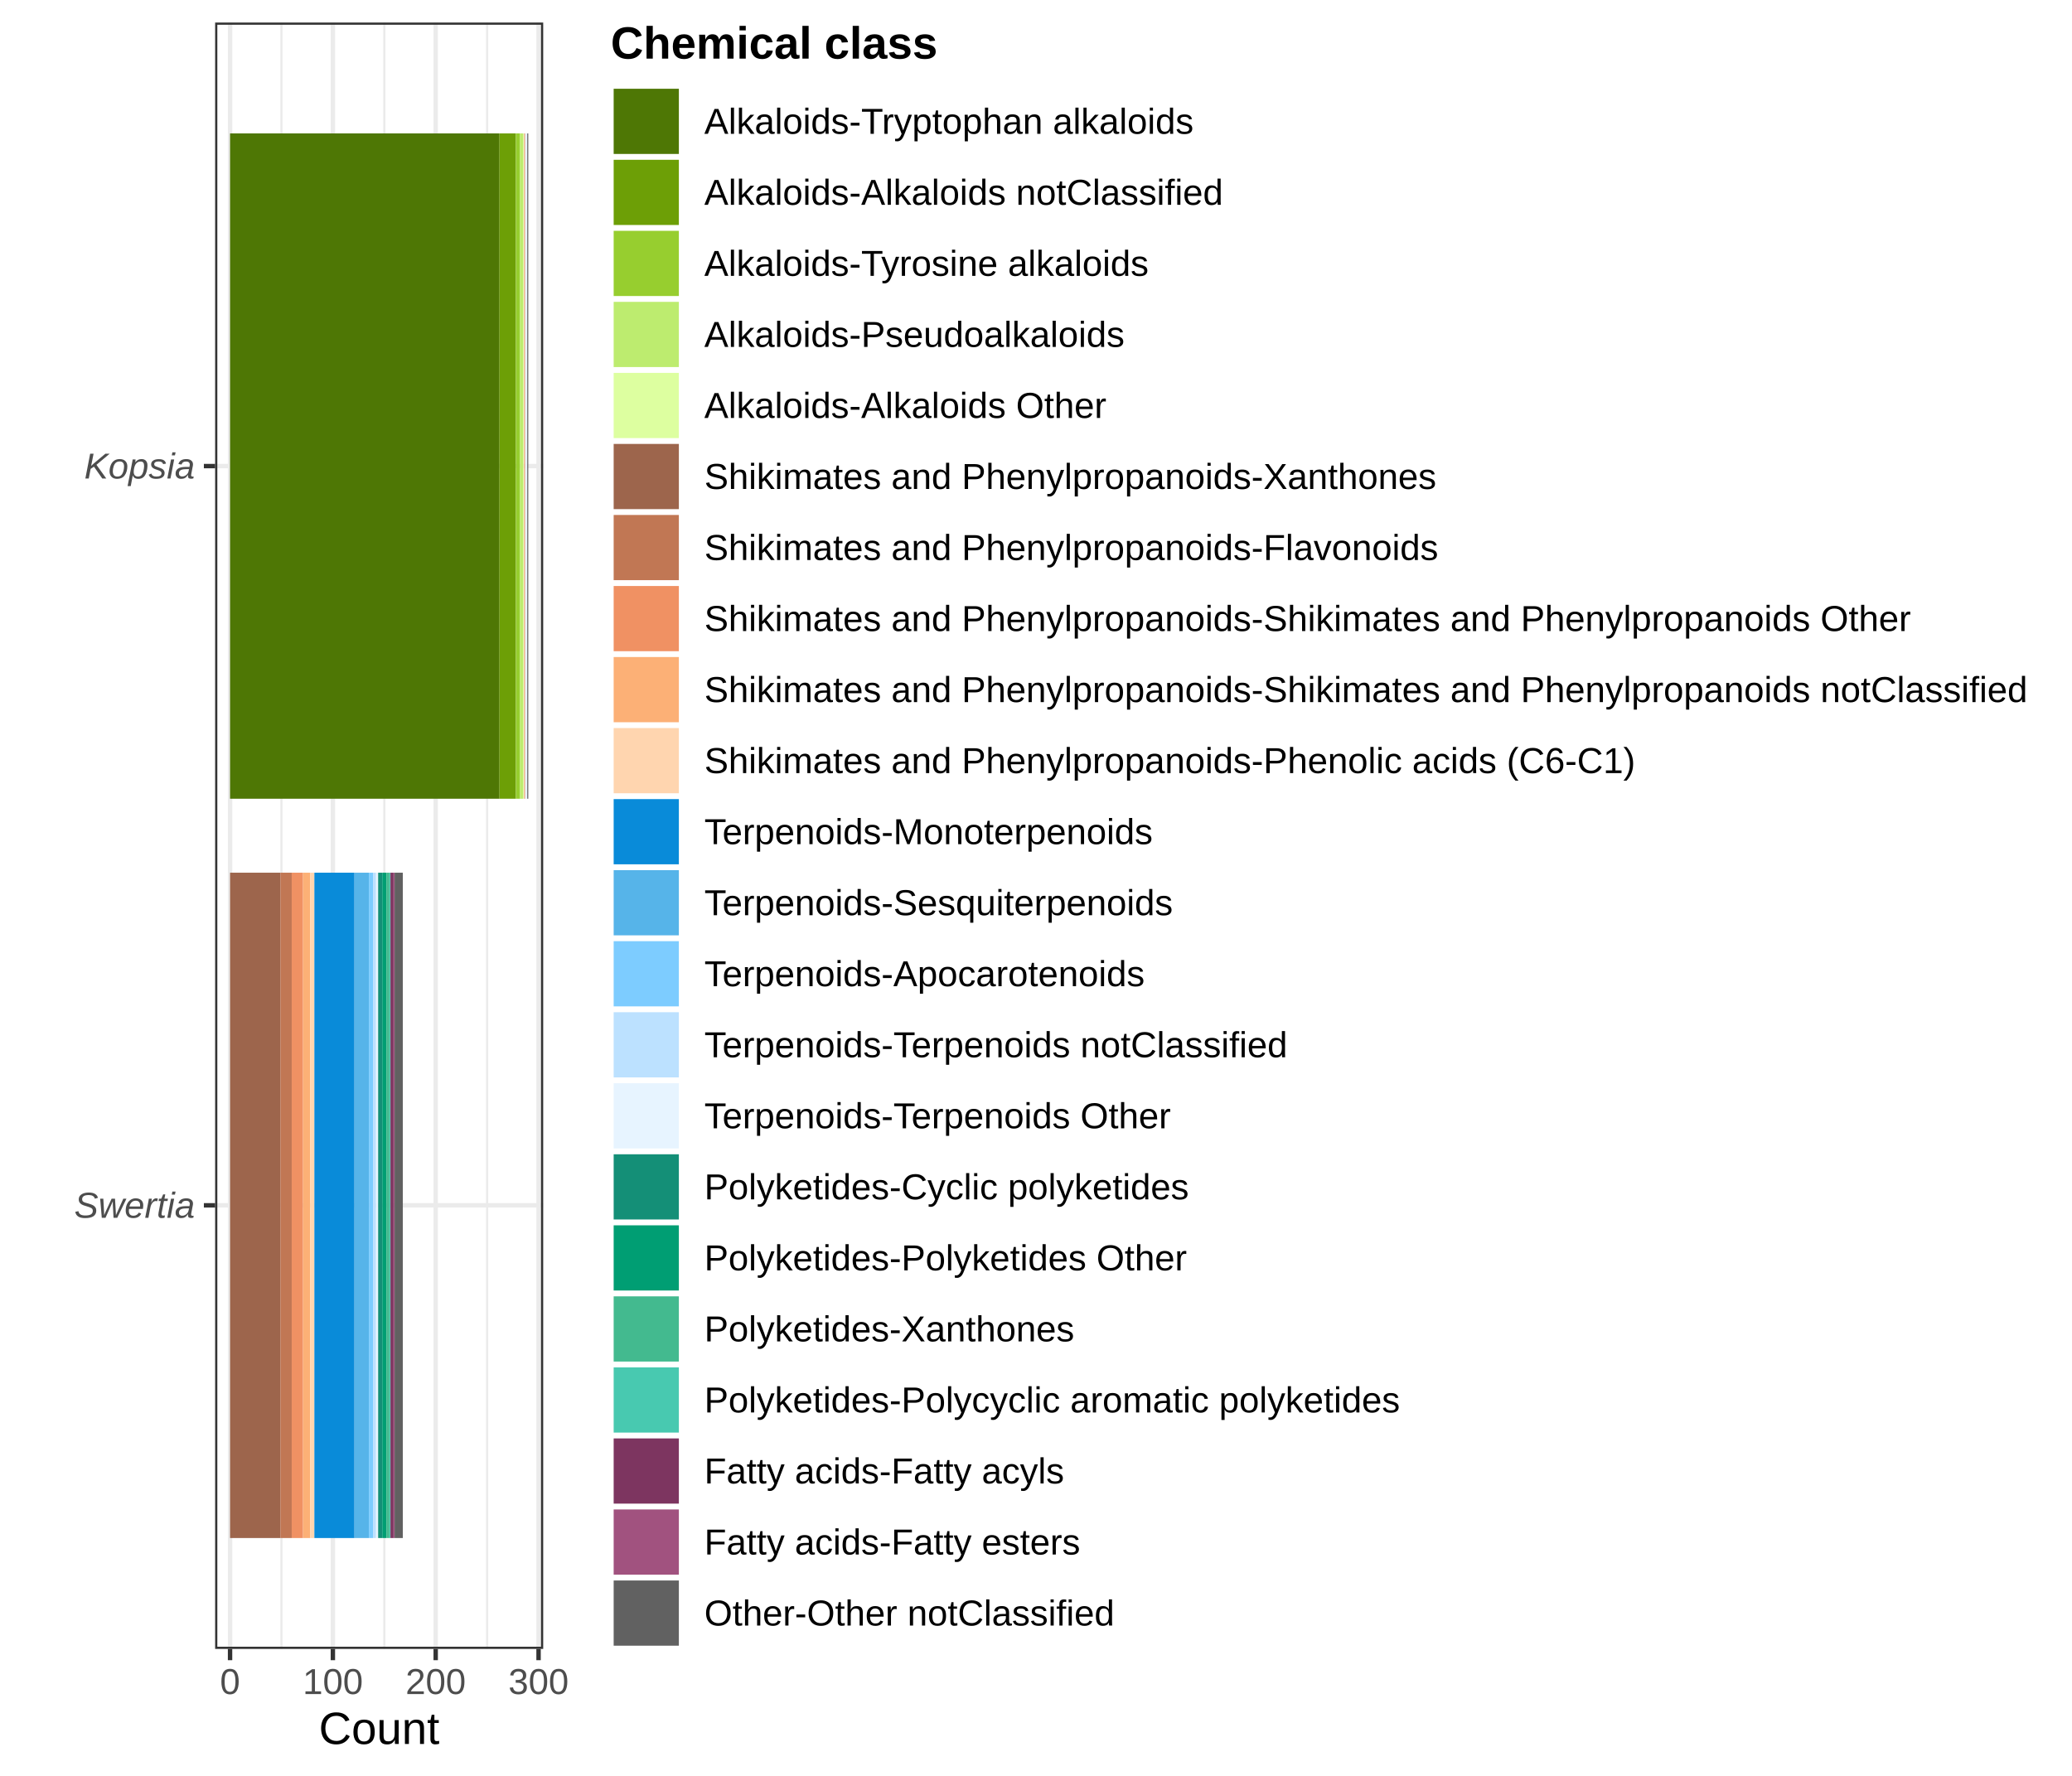
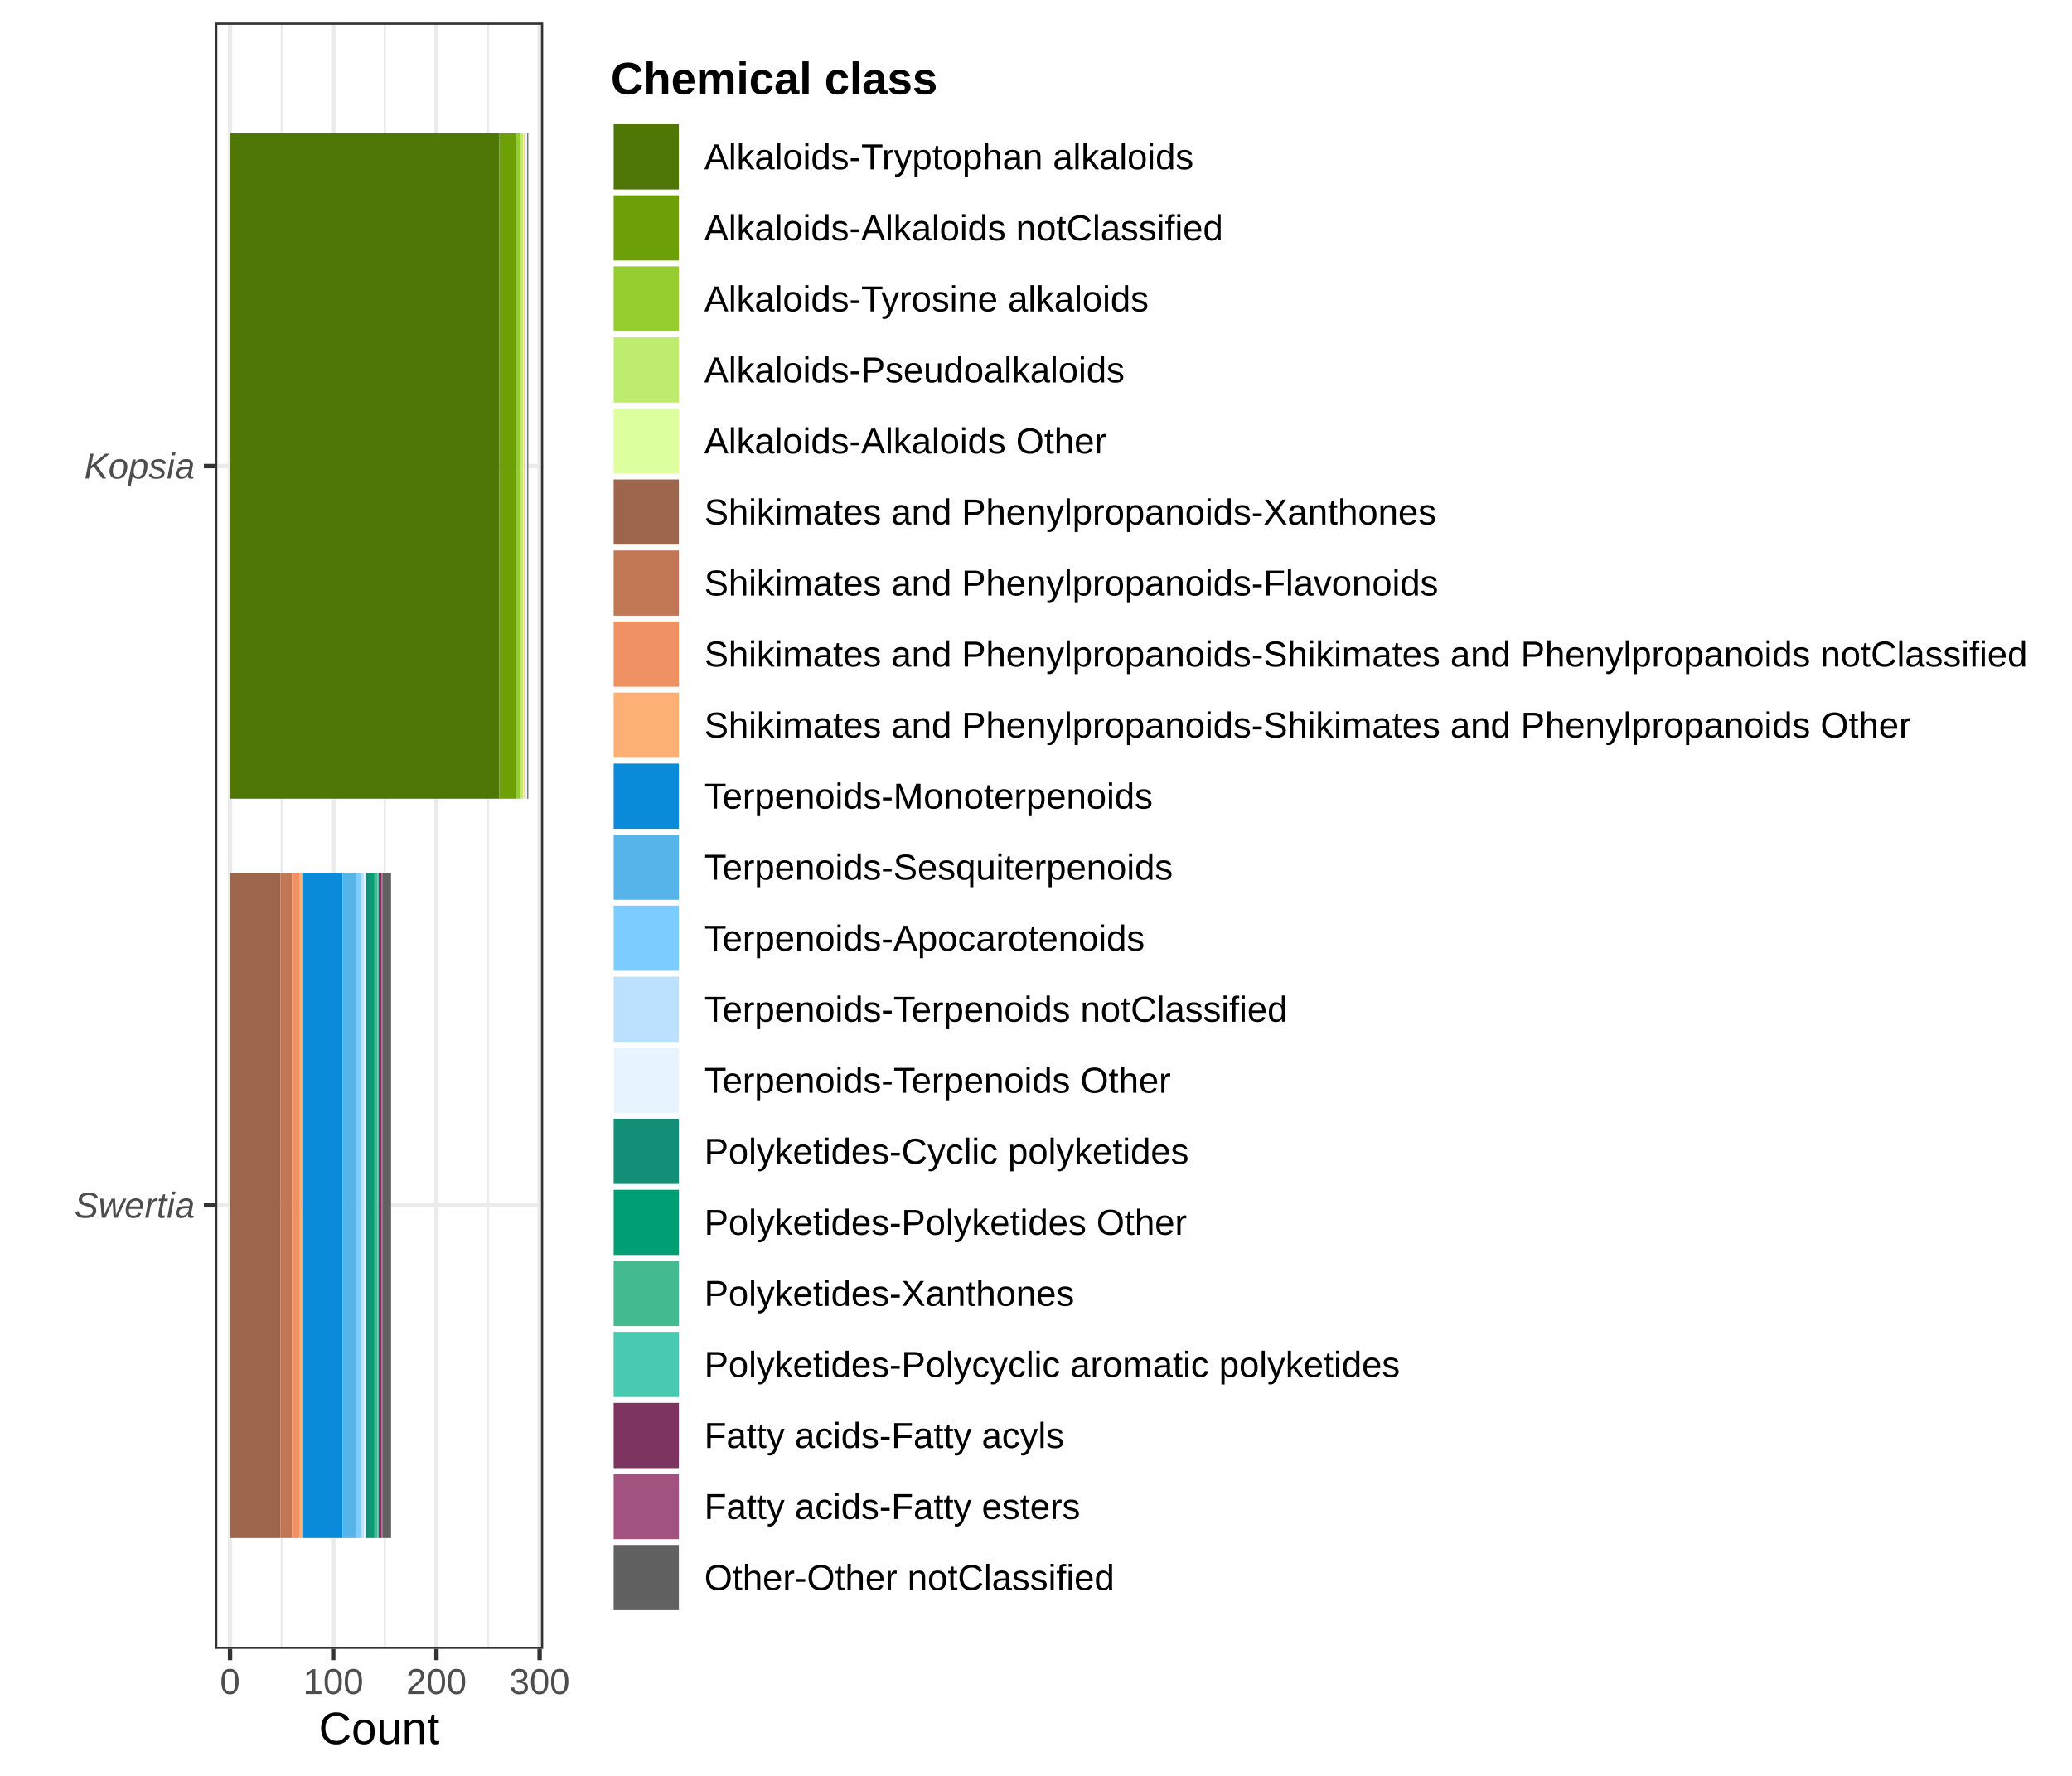
<svg xmlns="http://www.w3.org/2000/svg" width="504.00pt" height="432.00pt" viewBox="0 0 504.00 432.00">
  <g class="svglite">
    <defs>
      <style type="text/css">
    .svglite line, .svglite polyline, .svglite polygon, .svglite path, .svglite rect, .svglite circle {
      fill: none;
      stroke: #000000;
      stroke-linecap: round;
      stroke-linejoin: round;
      stroke-miterlimit: 10.00;
    }
    .svglite text {
      white-space: pre;
    }
    .svglite g.glyphgroup path {
      fill: inherit;
      stroke: none;
    }
  </style>
    </defs>
    <rect width="100%" height="100%" style="stroke: none; fill: #FFFFFF;" />
    <defs>
      <clipPath id="cpMC4wMHw1MDQuMDB8MC4wMHw0MzIuMDA=">
        <rect x="0.00" y="0.00" width="504.00" height="432.00" />
      </clipPath>
    </defs>
    <g clip-path="url(#cpMC4wMHw1MDQuMDB8MC4wMHw0MzIuMDA=)">
      <rect x="0.00" y="0.00" width="504.00" height="432.00" style="stroke-width: 1.07; stroke: #FFFFFF; fill: #FFFFFF;" />
    </g>
    <defs>
      <clipPath id="cpNTIuMzN8MTMyLjEyfDUuNDh8NDAxLjEy">
        <rect x="52.33" y="5.48" width="79.80" height="395.64" />
      </clipPath>
    </defs>
    <g clip-path="url(#cpNTIuMzN8MTMyLjEyfDUuNDh8NDAxLjEy)">
      <rect x="52.33" y="5.48" width="79.80" height="395.64" style="stroke-width: 1.07; stroke: none; fill: #FFFFFF;" />
-       <polyline points="68.46,401.12 68.46,5.48 " style="stroke-width: 0.53; stroke: #EBEBEB; stroke-linecap: butt;" />
-       <polyline points="93.48,401.12 93.48,5.48 " style="stroke-width: 0.53; stroke: #EBEBEB; stroke-linecap: butt;" />
-       <polyline points="118.49,401.12 118.49,5.48 " style="stroke-width: 0.53; stroke: #EBEBEB; stroke-linecap: butt;" />
+       <polyline points="68.51,401.12 68.51,5.48 " style="stroke-width: 0.53; stroke: #EBEBEB; stroke-linecap: butt;" />
+       <polyline points="93.61,401.12 93.61,5.48 " style="stroke-width: 0.53; stroke: #EBEBEB; stroke-linecap: butt;" />
+       <polyline points="118.71,401.12 118.71,5.48 " style="stroke-width: 0.53; stroke: #EBEBEB; stroke-linecap: butt;" />
      <polyline points="52.33,293.21 132.12,293.21 " style="stroke-width: 1.07; stroke: #EBEBEB; stroke-linecap: butt;" />
      <polyline points="52.33,113.38 132.12,113.38 " style="stroke-width: 1.07; stroke: #EBEBEB; stroke-linecap: butt;" />
      <polyline points="55.96,401.12 55.96,5.48 " style="stroke-width: 1.07; stroke: #EBEBEB; stroke-linecap: butt;" />
-       <polyline points="80.97,401.12 80.97,5.48 " style="stroke-width: 1.07; stroke: #EBEBEB; stroke-linecap: butt;" />
-       <polyline points="105.98,401.12 105.98,5.48 " style="stroke-width: 1.07; stroke: #EBEBEB; stroke-linecap: butt;" />
-       <polyline points="131.00,401.12 131.00,5.48 " style="stroke-width: 1.07; stroke: #EBEBEB; stroke-linecap: butt;" />
-       <rect x="55.96" y="32.45" width="65.54" height="161.85" style="stroke-width: 1.07; stroke: none; stroke-linecap: butt; stroke-linejoin: miter; fill: #4E7705;" />
-       <rect x="121.49" y="32.45" width="4.00" height="161.85" style="stroke-width: 1.07; stroke: none; stroke-linecap: butt; stroke-linejoin: miter; fill: #6D9F06;" />
-       <rect x="125.50" y="32.45" width="1.00" height="161.85" style="stroke-width: 1.07; stroke: none; stroke-linecap: butt; stroke-linejoin: miter; fill: #97CE2F;" />
-       <rect x="126.50" y="32.45" width="0.75" height="161.85" style="stroke-width: 1.07; stroke: none; stroke-linecap: butt; stroke-linejoin: miter; fill: #BDEC6F;" />
-       <rect x="127.25" y="32.45" width="0.25" height="161.85" style="stroke-width: 1.07; stroke: none; stroke-linecap: butt; stroke-linejoin: miter; fill: #DDFFA0;" />
-       <rect x="55.96" y="212.29" width="12.26" height="161.85" style="stroke-width: 1.07; stroke: none; stroke-linecap: butt; stroke-linejoin: miter; fill: #9D654C;" />
-       <rect x="68.21" y="212.29" width="2.75" height="161.85" style="stroke-width: 1.07; stroke: none; stroke-linecap: butt; stroke-linejoin: miter; fill: #C17754;" />
-       <rect x="70.96" y="212.29" width="2.75" height="161.85" style="stroke-width: 1.07; stroke: none; stroke-linecap: butt; stroke-linejoin: miter; fill: #F09163;" />
-       <rect x="127.50" y="32.45" width="0.25" height="161.85" style="stroke-width: 1.07; stroke: none; stroke-linecap: butt; stroke-linejoin: miter; fill: #F09163;" />
-       <rect x="73.72" y="212.29" width="1.75" height="161.85" style="stroke-width: 1.07; stroke: none; stroke-linecap: butt; stroke-linejoin: miter; fill: #FCB076;" />
-       <rect x="75.47" y="212.29" width="1.00" height="161.85" style="stroke-width: 1.07; stroke: none; stroke-linecap: butt; stroke-linejoin: miter; fill: #FFD5AF;" />
-       <rect x="76.47" y="212.29" width="9.76" height="161.85" style="stroke-width: 1.07; stroke: none; stroke-linecap: butt; stroke-linejoin: miter; fill: #098BD9;" />
-       <rect x="86.22" y="212.29" width="3.50" height="161.85" style="stroke-width: 1.07; stroke: none; stroke-linecap: butt; stroke-linejoin: miter; fill: #56B4E9;" />
-       <rect x="89.73" y="212.29" width="1.00" height="161.85" style="stroke-width: 1.07; stroke: none; stroke-linecap: butt; stroke-linejoin: miter; fill: #7DCCFF;" />
-       <rect x="90.73" y="212.29" width="0.75" height="161.85" style="stroke-width: 1.07; stroke: none; stroke-linecap: butt; stroke-linejoin: miter; fill: #BCE1FF;" />
-       <rect x="127.75" y="32.45" width="0.50" height="161.85" style="stroke-width: 1.07; stroke: none; stroke-linecap: butt; stroke-linejoin: miter; fill: #E7F4FF;" />
-       <rect x="91.48" y="212.29" width="0.50" height="161.85" style="stroke-width: 1.07; stroke: none; stroke-linecap: butt; stroke-linejoin: miter; fill: #E7F4FF;" />
-       <rect x="91.98" y="212.29" width="1.00" height="161.85" style="stroke-width: 1.07; stroke: none; stroke-linecap: butt; stroke-linejoin: miter; fill: #148F77;" />
-       <rect x="92.98" y="212.29" width="1.00" height="161.85" style="stroke-width: 1.07; stroke: none; stroke-linecap: butt; stroke-linejoin: miter; fill: #009E73;" />
-       <rect x="93.98" y="212.29" width="0.75" height="161.85" style="stroke-width: 1.07; stroke: none; stroke-linecap: butt; stroke-linejoin: miter; fill: #43BA8F;" />
-       <rect x="94.73" y="212.29" width="0.25" height="161.85" style="stroke-width: 1.07; stroke: none; stroke-linecap: butt; stroke-linejoin: miter; fill: #48C9B0;" />
-       <rect x="94.98" y="212.29" width="0.75" height="161.85" style="stroke-width: 1.07; stroke: none; stroke-linecap: butt; stroke-linejoin: miter; fill: #7D3560;" />
-       <rect x="95.73" y="212.29" width="0.25" height="161.85" style="stroke-width: 1.07; stroke: none; stroke-linecap: butt; stroke-linejoin: miter; fill: #A1527F;" />
-       <rect x="95.98" y="212.29" width="2.00" height="161.85" style="stroke-width: 1.07; stroke: none; stroke-linecap: butt; stroke-linejoin: miter; fill: #616161;" />
+       <polyline points="81.06,401.12 81.06,5.48 " style="stroke-width: 1.07; stroke: #EBEBEB; stroke-linecap: butt;" />
+       <polyline points="106.16,401.12 106.16,5.48 " style="stroke-width: 1.07; stroke: #EBEBEB; stroke-linecap: butt;" />
+       <polyline points="131.26,401.12 131.26,5.48 " style="stroke-width: 1.07; stroke: #EBEBEB; stroke-linecap: butt;" />
+       <rect x="55.96" y="32.45" width="65.51" height="161.85" style="stroke-width: 1.07; stroke: none; stroke-linecap: butt; stroke-linejoin: miter; fill: #4E7705;" />
+       <rect x="121.47" y="32.45" width="4.02" height="161.85" style="stroke-width: 1.07; stroke: none; stroke-linecap: butt; stroke-linejoin: miter; fill: #6D9F06;" />
+       <rect x="125.49" y="32.45" width="1.00" height="161.85" style="stroke-width: 1.07; stroke: none; stroke-linecap: butt; stroke-linejoin: miter; fill: #97CE2F;" />
+       <rect x="126.49" y="32.45" width="0.75" height="161.85" style="stroke-width: 1.07; stroke: none; stroke-linecap: butt; stroke-linejoin: miter; fill: #BDEC6F;" />
+       <rect x="127.24" y="32.45" width="0.25" height="161.85" style="stroke-width: 1.07; stroke: none; stroke-linecap: butt; stroke-linejoin: miter; fill: #DDFFA0;" />
+       <rect x="55.96" y="212.29" width="12.30" height="161.85" style="stroke-width: 1.07; stroke: none; stroke-linecap: butt; stroke-linejoin: miter; fill: #9D654C;" />
+       <rect x="68.26" y="212.29" width="2.76" height="161.85" style="stroke-width: 1.07; stroke: none; stroke-linecap: butt; stroke-linejoin: miter; fill: #C17754;" />
+       <rect x="71.02" y="212.29" width="1.76" height="161.85" style="stroke-width: 1.07; stroke: none; stroke-linecap: butt; stroke-linejoin: miter; fill: #F09163;" />
+       <rect x="72.77" y="212.29" width="0.75" height="161.85" style="stroke-width: 1.07; stroke: none; stroke-linecap: butt; stroke-linejoin: miter; fill: #FCB076;" />
+       <rect x="127.49" y="32.45" width="0.25" height="161.85" style="stroke-width: 1.07; stroke: none; stroke-linecap: butt; stroke-linejoin: miter; fill: #FCB076;" />
+       <rect x="73.53" y="212.29" width="9.79" height="161.85" style="stroke-width: 1.07; stroke: none; stroke-linecap: butt; stroke-linejoin: miter; fill: #098BD9;" />
+       <rect x="83.32" y="212.29" width="3.51" height="161.85" style="stroke-width: 1.07; stroke: none; stroke-linecap: butt; stroke-linejoin: miter; fill: #56B4E9;" />
+       <rect x="86.83" y="212.29" width="1.00" height="161.85" style="stroke-width: 1.07; stroke: none; stroke-linecap: butt; stroke-linejoin: miter; fill: #7DCCFF;" />
+       <rect x="87.83" y="212.29" width="0.75" height="161.85" style="stroke-width: 1.07; stroke: none; stroke-linecap: butt; stroke-linejoin: miter; fill: #BCE1FF;" />
+       <rect x="127.74" y="32.45" width="0.50" height="161.85" style="stroke-width: 1.07; stroke: none; stroke-linecap: butt; stroke-linejoin: miter; fill: #E7F4FF;" />
+       <rect x="88.59" y="212.29" width="0.50" height="161.85" style="stroke-width: 1.07; stroke: none; stroke-linecap: butt; stroke-linejoin: miter; fill: #E7F4FF;" />
+       <rect x="89.09" y="212.29" width="1.00" height="161.85" style="stroke-width: 1.07; stroke: none; stroke-linecap: butt; stroke-linejoin: miter; fill: #148F77;" />
+       <rect x="90.09" y="212.29" width="1.00" height="161.85" style="stroke-width: 1.07; stroke: none; stroke-linecap: butt; stroke-linejoin: miter; fill: #009E73;" />
+       <rect x="91.10" y="212.29" width="0.75" height="161.85" style="stroke-width: 1.07; stroke: none; stroke-linecap: butt; stroke-linejoin: miter; fill: #43BA8F;" />
+       <rect x="91.85" y="212.29" width="0.25" height="161.85" style="stroke-width: 1.07; stroke: none; stroke-linecap: butt; stroke-linejoin: miter; fill: #48C9B0;" />
+       <rect x="92.10" y="212.29" width="0.75" height="161.85" style="stroke-width: 1.07; stroke: none; stroke-linecap: butt; stroke-linejoin: miter; fill: #7D3560;" />
+       <rect x="92.85" y="212.29" width="0.25" height="161.85" style="stroke-width: 1.07; stroke: none; stroke-linecap: butt; stroke-linejoin: miter; fill: #A1527F;" />
+       <rect x="93.11" y="212.29" width="2.01" height="161.85" style="stroke-width: 1.07; stroke: none; stroke-linecap: butt; stroke-linejoin: miter; fill: #616161;" />
      <rect x="128.25" y="32.45" width="0.25" height="161.85" style="stroke-width: 1.07; stroke: none; stroke-linecap: butt; stroke-linejoin: miter; fill: #616161;" />
      <rect x="52.33" y="5.48" width="79.80" height="395.64" style="stroke-width: 1.07; stroke: #333333;" />
    </g>
    <g clip-path="url(#cpMC4wMHw1MDQuMDB8MC4wMHw0MzIuMDA=)">
      <text x="47.40" y="296.24" text-anchor="end" style="font-size: 8.80px; font-style: italic;fill: #4D4D4D; font-family: &quot;Liberation Sans&quot;;" textLength="29.33px" lengthAdjust="spacingAndGlyphs">Swertia</text>
      <text x="47.40" y="116.41" text-anchor="end" style="font-size: 8.80px; font-style: italic;fill: #4D4D4D; font-family: &quot;Liberation Sans&quot;;" textLength="26.91px" lengthAdjust="spacingAndGlyphs">Kopsia</text>
      <polyline points="49.59,293.21 52.33,293.21 " style="stroke-width: 1.07; stroke: #333333; stroke-linecap: butt;" />
      <polyline points="49.59,113.38 52.33,113.38 " style="stroke-width: 1.07; stroke: #333333; stroke-linecap: butt;" />
      <polyline points="55.96,403.86 55.96,401.12 " style="stroke-width: 1.07; stroke: #333333; stroke-linecap: butt;" />
-       <polyline points="80.97,403.86 80.97,401.12 " style="stroke-width: 1.07; stroke: #333333; stroke-linecap: butt;" />
-       <polyline points="105.98,403.86 105.98,401.12 " style="stroke-width: 1.07; stroke: #333333; stroke-linecap: butt;" />
-       <polyline points="131.00,403.86 131.00,401.12 " style="stroke-width: 1.07; stroke: #333333; stroke-linecap: butt;" />
+       <polyline points="81.06,403.86 81.06,401.12 " style="stroke-width: 1.07; stroke: #333333; stroke-linecap: butt;" />
+       <polyline points="106.16,403.86 106.16,401.12 " style="stroke-width: 1.07; stroke: #333333; stroke-linecap: butt;" />
+       <polyline points="131.26,403.86 131.26,401.12 " style="stroke-width: 1.07; stroke: #333333; stroke-linecap: butt;" />
      <text x="55.96" y="412.10" text-anchor="middle" style="font-size: 8.80px;fill: #4D4D4D; font-family: &quot;Liberation Sans&quot;;" textLength="4.89px" lengthAdjust="spacingAndGlyphs">0</text>
-       <text x="80.97" y="412.10" text-anchor="middle" style="font-size: 8.80px;fill: #4D4D4D; font-family: &quot;Liberation Sans&quot;;" textLength="14.67px" lengthAdjust="spacingAndGlyphs">100</text>
-       <text x="105.98" y="412.10" text-anchor="middle" style="font-size: 8.80px;fill: #4D4D4D; font-family: &quot;Liberation Sans&quot;;" textLength="14.67px" lengthAdjust="spacingAndGlyphs">200</text>
-       <text x="131.00" y="412.10" text-anchor="middle" style="font-size: 8.80px;fill: #4D4D4D; font-family: &quot;Liberation Sans&quot;;" textLength="14.67px" lengthAdjust="spacingAndGlyphs">300</text>
+       <text x="81.06" y="412.10" text-anchor="middle" style="font-size: 8.80px;fill: #4D4D4D; font-family: &quot;Liberation Sans&quot;;" textLength="14.67px" lengthAdjust="spacingAndGlyphs">100</text>
+       <text x="106.16" y="412.10" text-anchor="middle" style="font-size: 8.80px;fill: #4D4D4D; font-family: &quot;Liberation Sans&quot;;" textLength="14.67px" lengthAdjust="spacingAndGlyphs">200</text>
+       <text x="131.26" y="412.10" text-anchor="middle" style="font-size: 8.80px;fill: #4D4D4D; font-family: &quot;Liberation Sans&quot;;" textLength="14.67px" lengthAdjust="spacingAndGlyphs">300</text>
      <text x="92.23" y="424.24" text-anchor="middle" style="font-size: 11.00px; font-family: &quot;Liberation Sans&quot;;" textLength="29.38px" lengthAdjust="spacingAndGlyphs">Count</text>
-       <rect x="143.08" y="0.074" width="355.44" height="406.45" style="stroke-width: 1.07; stroke: none; fill: #FFFFFF;" />
-       <text x="148.56" y="14.26" style="font-size: 11.00px; font-weight: bold; font-family: &quot;Liberation Sans&quot;;" textLength="79.56px" lengthAdjust="spacingAndGlyphs">Chemical class</text>
-       <rect x="148.56" y="20.88" width="17.28" height="17.28" style="stroke-width: 1.07; stroke: none; fill: #FFFFFF;" />
-       <rect x="149.27" y="21.59" width="15.86" height="15.86" style="stroke-width: 1.07; stroke: none; stroke-linecap: butt; stroke-linejoin: miter; fill: #4E7705;" />
-       <rect x="148.56" y="38.16" width="17.28" height="17.28" style="stroke-width: 1.07; stroke: none; fill: #FFFFFF;" />
-       <rect x="149.27" y="38.87" width="15.86" height="15.86" style="stroke-width: 1.07; stroke: none; stroke-linecap: butt; stroke-linejoin: miter; fill: #6D9F06;" />
-       <rect x="148.56" y="55.44" width="17.28" height="17.28" style="stroke-width: 1.07; stroke: none; fill: #FFFFFF;" />
-       <rect x="149.27" y="56.15" width="15.86" height="15.86" style="stroke-width: 1.07; stroke: none; stroke-linecap: butt; stroke-linejoin: miter; fill: #97CE2F;" />
-       <rect x="148.56" y="72.72" width="17.28" height="17.28" style="stroke-width: 1.07; stroke: none; fill: #FFFFFF;" />
-       <rect x="149.27" y="73.43" width="15.86" height="15.86" style="stroke-width: 1.07; stroke: none; stroke-linecap: butt; stroke-linejoin: miter; fill: #BDEC6F;" />
-       <rect x="148.56" y="90.00" width="17.28" height="17.28" style="stroke-width: 1.07; stroke: none; fill: #FFFFFF;" />
-       <rect x="149.27" y="90.71" width="15.86" height="15.86" style="stroke-width: 1.07; stroke: none; stroke-linecap: butt; stroke-linejoin: miter; fill: #DDFFA0;" />
-       <rect x="148.56" y="107.28" width="17.28" height="17.28" style="stroke-width: 1.07; stroke: none; fill: #FFFFFF;" />
-       <rect x="149.27" y="107.99" width="15.86" height="15.86" style="stroke-width: 1.07; stroke: none; stroke-linecap: butt; stroke-linejoin: miter; fill: #9D654C;" />
-       <rect x="148.56" y="124.56" width="17.28" height="17.28" style="stroke-width: 1.07; stroke: none; fill: #FFFFFF;" />
-       <rect x="149.27" y="125.27" width="15.86" height="15.86" style="stroke-width: 1.07; stroke: none; stroke-linecap: butt; stroke-linejoin: miter; fill: #C17754;" />
-       <rect x="148.56" y="141.84" width="17.28" height="17.28" style="stroke-width: 1.07; stroke: none; fill: #FFFFFF;" />
-       <rect x="149.27" y="142.55" width="15.86" height="15.86" style="stroke-width: 1.07; stroke: none; stroke-linecap: butt; stroke-linejoin: miter; fill: #F09163;" />
-       <rect x="148.56" y="159.12" width="17.28" height="17.28" style="stroke-width: 1.07; stroke: none; fill: #FFFFFF;" />
-       <rect x="149.27" y="159.83" width="15.86" height="15.86" style="stroke-width: 1.07; stroke: none; stroke-linecap: butt; stroke-linejoin: miter; fill: #FCB076;" />
-       <rect x="148.56" y="176.40" width="17.28" height="17.28" style="stroke-width: 1.07; stroke: none; fill: #FFFFFF;" />
-       <rect x="149.27" y="177.11" width="15.86" height="15.86" style="stroke-width: 1.07; stroke: none; stroke-linecap: butt; stroke-linejoin: miter; fill: #FFD5AF;" />
-       <rect x="148.56" y="193.68" width="17.28" height="17.28" style="stroke-width: 1.07; stroke: none; fill: #FFFFFF;" />
-       <rect x="149.27" y="194.39" width="15.86" height="15.86" style="stroke-width: 1.07; stroke: none; stroke-linecap: butt; stroke-linejoin: miter; fill: #098BD9;" />
-       <rect x="148.56" y="210.96" width="17.28" height="17.28" style="stroke-width: 1.07; stroke: none; fill: #FFFFFF;" />
-       <rect x="149.27" y="211.67" width="15.86" height="15.86" style="stroke-width: 1.07; stroke: none; stroke-linecap: butt; stroke-linejoin: miter; fill: #56B4E9;" />
-       <rect x="148.56" y="228.24" width="17.28" height="17.28" style="stroke-width: 1.07; stroke: none; fill: #FFFFFF;" />
-       <rect x="149.27" y="228.95" width="15.86" height="15.86" style="stroke-width: 1.07; stroke: none; stroke-linecap: butt; stroke-linejoin: miter; fill: #7DCCFF;" />
-       <rect x="148.56" y="245.52" width="17.28" height="17.28" style="stroke-width: 1.07; stroke: none; fill: #FFFFFF;" />
-       <rect x="149.27" y="246.23" width="15.86" height="15.86" style="stroke-width: 1.07; stroke: none; stroke-linecap: butt; stroke-linejoin: miter; fill: #BCE1FF;" />
-       <rect x="148.56" y="262.80" width="17.28" height="17.28" style="stroke-width: 1.07; stroke: none; fill: #FFFFFF;" />
-       <rect x="149.27" y="263.51" width="15.86" height="15.86" style="stroke-width: 1.07; stroke: none; stroke-linecap: butt; stroke-linejoin: miter; fill: #E7F4FF;" />
-       <rect x="148.56" y="280.08" width="17.28" height="17.28" style="stroke-width: 1.07; stroke: none; fill: #FFFFFF;" />
-       <rect x="149.27" y="280.79" width="15.86" height="15.86" style="stroke-width: 1.07; stroke: none; stroke-linecap: butt; stroke-linejoin: miter; fill: #148F77;" />
-       <rect x="148.56" y="297.36" width="17.28" height="17.28" style="stroke-width: 1.07; stroke: none; fill: #FFFFFF;" />
-       <rect x="149.27" y="298.07" width="15.86" height="15.86" style="stroke-width: 1.07; stroke: none; stroke-linecap: butt; stroke-linejoin: miter; fill: #009E73;" />
-       <rect x="148.56" y="314.64" width="17.28" height="17.28" style="stroke-width: 1.07; stroke: none; fill: #FFFFFF;" />
-       <rect x="149.27" y="315.35" width="15.86" height="15.86" style="stroke-width: 1.07; stroke: none; stroke-linecap: butt; stroke-linejoin: miter; fill: #43BA8F;" />
-       <rect x="148.56" y="331.92" width="17.28" height="17.28" style="stroke-width: 1.07; stroke: none; fill: #FFFFFF;" />
-       <rect x="149.27" y="332.63" width="15.86" height="15.86" style="stroke-width: 1.07; stroke: none; stroke-linecap: butt; stroke-linejoin: miter; fill: #48C9B0;" />
-       <rect x="148.56" y="349.20" width="17.28" height="17.28" style="stroke-width: 1.07; stroke: none; fill: #FFFFFF;" />
-       <rect x="149.27" y="349.91" width="15.86" height="15.86" style="stroke-width: 1.07; stroke: none; stroke-linecap: butt; stroke-linejoin: miter; fill: #7D3560;" />
-       <rect x="148.56" y="366.48" width="17.28" height="17.28" style="stroke-width: 1.07; stroke: none; fill: #FFFFFF;" />
-       <rect x="149.27" y="367.19" width="15.86" height="15.86" style="stroke-width: 1.07; stroke: none; stroke-linecap: butt; stroke-linejoin: miter; fill: #A1527F;" />
-       <rect x="148.56" y="383.76" width="17.28" height="17.28" style="stroke-width: 1.07; stroke: none; fill: #FFFFFF;" />
-       <rect x="149.27" y="384.47" width="15.86" height="15.86" style="stroke-width: 1.07; stroke: none; stroke-linecap: butt; stroke-linejoin: miter; fill: #616161;" />
-       <text x="171.32" y="32.55" style="font-size: 8.80px; font-family: &quot;Liberation Sans&quot;;" textLength="118.97px" lengthAdjust="spacingAndGlyphs">Alkaloids-Tryptophan alkaloids</text>
-       <text x="171.32" y="49.83" style="font-size: 8.80px; font-family: &quot;Liberation Sans&quot;;" textLength="126.16px" lengthAdjust="spacingAndGlyphs">Alkaloids-Alkaloids notClassified</text>
-       <text x="171.32" y="67.11" style="font-size: 8.80px; font-family: &quot;Liberation Sans&quot;;" textLength="108.06px" lengthAdjust="spacingAndGlyphs">Alkaloids-Tyrosine alkaloids</text>
-       <text x="171.32" y="84.39" style="font-size: 8.80px; font-family: &quot;Liberation Sans&quot;;" textLength="102.22px" lengthAdjust="spacingAndGlyphs">Alkaloids-Pseudoalkaloids</text>
-       <text x="171.32" y="101.67" style="font-size: 8.80px; font-family: &quot;Liberation Sans&quot;;" textLength="97.78px" lengthAdjust="spacingAndGlyphs">Alkaloids-Alkaloids Other</text>
-       <text x="171.32" y="118.95" style="font-size: 8.80px; font-family: &quot;Liberation Sans&quot;;" textLength="177.98px" lengthAdjust="spacingAndGlyphs">Shikimates and Phenylpropanoids-Xanthones</text>
-       <text x="171.32" y="136.23" style="font-size: 8.80px; font-family: &quot;Liberation Sans&quot;;" textLength="178.47px" lengthAdjust="spacingAndGlyphs">Shikimates and Phenylpropanoids-Flavonoids</text>
-       <text x="171.32" y="153.51" style="font-size: 8.80px; font-family: &quot;Liberation Sans&quot;;" textLength="293.34px" lengthAdjust="spacingAndGlyphs">Shikimates and Phenylpropanoids-Shikimates and Phenylpropanoids Other</text>
-       <text x="171.32" y="170.79" style="font-size: 8.80px; font-family: &quot;Liberation Sans&quot;;" textLength="321.72px" lengthAdjust="spacingAndGlyphs">Shikimates and Phenylpropanoids-Shikimates and Phenylpropanoids notClassified</text>
-       <text x="171.32" y="188.07" style="font-size: 8.80px; font-family: &quot;Liberation Sans&quot;;" textLength="226.36px" lengthAdjust="spacingAndGlyphs">Shikimates and Phenylpropanoids-Phenolic acids (C6-C1)</text>
-       <text x="171.32" y="205.35" style="font-size: 8.80px; font-family: &quot;Liberation Sans&quot;;" textLength="109.02px" lengthAdjust="spacingAndGlyphs">Terpenoids-Monoterpenoids</text>
-       <text x="171.32" y="222.63" style="font-size: 8.80px; font-family: &quot;Liberation Sans&quot;;" textLength="113.92px" lengthAdjust="spacingAndGlyphs">Terpenoids-Sesquiterpenoids</text>
-       <text x="171.32" y="239.91" style="font-size: 8.80px; font-family: &quot;Liberation Sans&quot;;" textLength="107.08px" lengthAdjust="spacingAndGlyphs">Terpenoids-Apocarotenoids</text>
-       <text x="171.32" y="257.19" style="font-size: 8.80px; font-family: &quot;Liberation Sans&quot;;" textLength="141.78px" lengthAdjust="spacingAndGlyphs">Terpenoids-Terpenoids notClassified</text>
-       <text x="171.32" y="274.47" style="font-size: 8.80px; font-family: &quot;Liberation Sans&quot;;" textLength="113.41px" lengthAdjust="spacingAndGlyphs">Terpenoids-Terpenoids Other</text>
-       <text x="171.32" y="291.75" style="font-size: 8.80px; font-family: &quot;Liberation Sans&quot;;" textLength="117.86px" lengthAdjust="spacingAndGlyphs">Polyketides-Cyclic polyketides</text>
-       <text x="171.32" y="309.03" style="font-size: 8.80px; font-family: &quot;Liberation Sans&quot;;" textLength="117.34px" lengthAdjust="spacingAndGlyphs">Polyketides-Polyketides Other</text>
-       <text x="171.32" y="326.31" style="font-size: 8.80px; font-family: &quot;Liberation Sans&quot;;" textLength="89.98px" lengthAdjust="spacingAndGlyphs">Polyketides-Xanthones</text>
-       <text x="171.32" y="343.59" style="font-size: 8.80px; font-family: &quot;Liberation Sans&quot;;" textLength="169.19px" lengthAdjust="spacingAndGlyphs">Polyketides-Polycyclic aromatic polyketides</text>
-       <text x="171.32" y="360.87" style="font-size: 8.80px; font-family: &quot;Liberation Sans&quot;;" textLength="87.50px" lengthAdjust="spacingAndGlyphs">Fatty acids-Fatty acyls</text>
-       <text x="171.32" y="378.15" style="font-size: 8.80px; font-family: &quot;Liberation Sans&quot;;" textLength="91.39px" lengthAdjust="spacingAndGlyphs">Fatty acids-Fatty esters</text>
-       <text x="171.32" y="395.43" style="font-size: 8.80px; font-family: &quot;Liberation Sans&quot;;" textLength="99.69px" lengthAdjust="spacingAndGlyphs">Other-Other notClassified</text>
+       <rect x="143.08" y="8.71" width="355.44" height="389.17" style="stroke-width: 1.07; stroke: none; fill: #FFFFFF;" />
+       <text x="148.56" y="22.90" style="font-size: 11.00px; font-weight: bold; font-family: &quot;Liberation Sans&quot;;" textLength="79.56px" lengthAdjust="spacingAndGlyphs">Chemical class</text>
+       <rect x="148.56" y="29.52" width="17.28" height="17.28" style="stroke-width: 1.07; stroke: none; fill: #FFFFFF;" />
+       <rect x="149.27" y="30.23" width="15.86" height="15.86" style="stroke-width: 1.07; stroke: none; stroke-linecap: butt; stroke-linejoin: miter; fill: #4E7705;" />
+       <rect x="148.56" y="46.80" width="17.28" height="17.28" style="stroke-width: 1.07; stroke: none; fill: #FFFFFF;" />
+       <rect x="149.27" y="47.51" width="15.86" height="15.86" style="stroke-width: 1.07; stroke: none; stroke-linecap: butt; stroke-linejoin: miter; fill: #6D9F06;" />
+       <rect x="148.56" y="64.08" width="17.28" height="17.28" style="stroke-width: 1.07; stroke: none; fill: #FFFFFF;" />
+       <rect x="149.27" y="64.79" width="15.86" height="15.86" style="stroke-width: 1.07; stroke: none; stroke-linecap: butt; stroke-linejoin: miter; fill: #97CE2F;" />
+       <rect x="148.56" y="81.36" width="17.28" height="17.28" style="stroke-width: 1.07; stroke: none; fill: #FFFFFF;" />
+       <rect x="149.27" y="82.07" width="15.86" height="15.86" style="stroke-width: 1.07; stroke: none; stroke-linecap: butt; stroke-linejoin: miter; fill: #BDEC6F;" />
+       <rect x="148.56" y="98.64" width="17.28" height="17.28" style="stroke-width: 1.07; stroke: none; fill: #FFFFFF;" />
+       <rect x="149.27" y="99.35" width="15.86" height="15.86" style="stroke-width: 1.07; stroke: none; stroke-linecap: butt; stroke-linejoin: miter; fill: #DDFFA0;" />
+       <rect x="148.56" y="115.92" width="17.28" height="17.28" style="stroke-width: 1.07; stroke: none; fill: #FFFFFF;" />
+       <rect x="149.27" y="116.63" width="15.86" height="15.86" style="stroke-width: 1.07; stroke: none; stroke-linecap: butt; stroke-linejoin: miter; fill: #9D654C;" />
+       <rect x="148.56" y="133.20" width="17.28" height="17.28" style="stroke-width: 1.07; stroke: none; fill: #FFFFFF;" />
+       <rect x="149.27" y="133.91" width="15.86" height="15.86" style="stroke-width: 1.07; stroke: none; stroke-linecap: butt; stroke-linejoin: miter; fill: #C17754;" />
+       <rect x="148.56" y="150.48" width="17.28" height="17.28" style="stroke-width: 1.07; stroke: none; fill: #FFFFFF;" />
+       <rect x="149.27" y="151.19" width="15.86" height="15.86" style="stroke-width: 1.07; stroke: none; stroke-linecap: butt; stroke-linejoin: miter; fill: #F09163;" />
+       <rect x="148.56" y="167.76" width="17.28" height="17.28" style="stroke-width: 1.07; stroke: none; fill: #FFFFFF;" />
+       <rect x="149.27" y="168.47" width="15.86" height="15.86" style="stroke-width: 1.07; stroke: none; stroke-linecap: butt; stroke-linejoin: miter; fill: #FCB076;" />
+       <rect x="148.56" y="185.04" width="17.28" height="17.28" style="stroke-width: 1.07; stroke: none; fill: #FFFFFF;" />
+       <rect x="149.27" y="185.75" width="15.86" height="15.86" style="stroke-width: 1.07; stroke: none; stroke-linecap: butt; stroke-linejoin: miter; fill: #098BD9;" />
+       <rect x="148.56" y="202.32" width="17.28" height="17.28" style="stroke-width: 1.07; stroke: none; fill: #FFFFFF;" />
+       <rect x="149.27" y="203.03" width="15.86" height="15.86" style="stroke-width: 1.07; stroke: none; stroke-linecap: butt; stroke-linejoin: miter; fill: #56B4E9;" />
+       <rect x="148.56" y="219.60" width="17.28" height="17.28" style="stroke-width: 1.07; stroke: none; fill: #FFFFFF;" />
+       <rect x="149.27" y="220.31" width="15.86" height="15.86" style="stroke-width: 1.07; stroke: none; stroke-linecap: butt; stroke-linejoin: miter; fill: #7DCCFF;" />
+       <rect x="148.56" y="236.88" width="17.28" height="17.28" style="stroke-width: 1.07; stroke: none; fill: #FFFFFF;" />
+       <rect x="149.27" y="237.59" width="15.86" height="15.86" style="stroke-width: 1.07; stroke: none; stroke-linecap: butt; stroke-linejoin: miter; fill: #BCE1FF;" />
+       <rect x="148.56" y="254.16" width="17.28" height="17.28" style="stroke-width: 1.07; stroke: none; fill: #FFFFFF;" />
+       <rect x="149.27" y="254.87" width="15.86" height="15.86" style="stroke-width: 1.07; stroke: none; stroke-linecap: butt; stroke-linejoin: miter; fill: #E7F4FF;" />
+       <rect x="148.56" y="271.44" width="17.28" height="17.28" style="stroke-width: 1.07; stroke: none; fill: #FFFFFF;" />
+       <rect x="149.27" y="272.15" width="15.86" height="15.86" style="stroke-width: 1.07; stroke: none; stroke-linecap: butt; stroke-linejoin: miter; fill: #148F77;" />
+       <rect x="148.56" y="288.72" width="17.28" height="17.28" style="stroke-width: 1.07; stroke: none; fill: #FFFFFF;" />
+       <rect x="149.27" y="289.43" width="15.86" height="15.86" style="stroke-width: 1.07; stroke: none; stroke-linecap: butt; stroke-linejoin: miter; fill: #009E73;" />
+       <rect x="148.56" y="306.00" width="17.28" height="17.28" style="stroke-width: 1.07; stroke: none; fill: #FFFFFF;" />
+       <rect x="149.27" y="306.71" width="15.86" height="15.86" style="stroke-width: 1.07; stroke: none; stroke-linecap: butt; stroke-linejoin: miter; fill: #43BA8F;" />
+       <rect x="148.56" y="323.28" width="17.28" height="17.28" style="stroke-width: 1.07; stroke: none; fill: #FFFFFF;" />
+       <rect x="149.27" y="323.99" width="15.86" height="15.86" style="stroke-width: 1.07; stroke: none; stroke-linecap: butt; stroke-linejoin: miter; fill: #48C9B0;" />
+       <rect x="148.56" y="340.56" width="17.28" height="17.28" style="stroke-width: 1.07; stroke: none; fill: #FFFFFF;" />
+       <rect x="149.27" y="341.27" width="15.86" height="15.86" style="stroke-width: 1.07; stroke: none; stroke-linecap: butt; stroke-linejoin: miter; fill: #7D3560;" />
+       <rect x="148.56" y="357.84" width="17.28" height="17.28" style="stroke-width: 1.07; stroke: none; fill: #FFFFFF;" />
+       <rect x="149.27" y="358.55" width="15.86" height="15.86" style="stroke-width: 1.07; stroke: none; stroke-linecap: butt; stroke-linejoin: miter; fill: #A1527F;" />
+       <rect x="148.56" y="375.12" width="17.28" height="17.28" style="stroke-width: 1.07; stroke: none; fill: #FFFFFF;" />
+       <rect x="149.27" y="375.83" width="15.86" height="15.86" style="stroke-width: 1.07; stroke: none; stroke-linecap: butt; stroke-linejoin: miter; fill: #616161;" />
+       <text x="171.32" y="41.19" style="font-size: 8.80px; font-family: &quot;Liberation Sans&quot;;" textLength="118.97px" lengthAdjust="spacingAndGlyphs">Alkaloids-Tryptophan alkaloids</text>
+       <text x="171.32" y="58.47" style="font-size: 8.80px; font-family: &quot;Liberation Sans&quot;;" textLength="126.16px" lengthAdjust="spacingAndGlyphs">Alkaloids-Alkaloids notClassified</text>
+       <text x="171.32" y="75.75" style="font-size: 8.80px; font-family: &quot;Liberation Sans&quot;;" textLength="108.06px" lengthAdjust="spacingAndGlyphs">Alkaloids-Tyrosine alkaloids</text>
+       <text x="171.32" y="93.03" style="font-size: 8.80px; font-family: &quot;Liberation Sans&quot;;" textLength="102.22px" lengthAdjust="spacingAndGlyphs">Alkaloids-Pseudoalkaloids</text>
+       <text x="171.32" y="110.31" style="font-size: 8.80px; font-family: &quot;Liberation Sans&quot;;" textLength="97.78px" lengthAdjust="spacingAndGlyphs">Alkaloids-Alkaloids Other</text>
+       <text x="171.32" y="127.59" style="font-size: 8.80px; font-family: &quot;Liberation Sans&quot;;" textLength="177.98px" lengthAdjust="spacingAndGlyphs">Shikimates and Phenylpropanoids-Xanthones</text>
+       <text x="171.32" y="144.87" style="font-size: 8.80px; font-family: &quot;Liberation Sans&quot;;" textLength="178.47px" lengthAdjust="spacingAndGlyphs">Shikimates and Phenylpropanoids-Flavonoids</text>
+       <text x="171.32" y="162.15" style="font-size: 8.80px; font-family: &quot;Liberation Sans&quot;;" textLength="321.72px" lengthAdjust="spacingAndGlyphs">Shikimates and Phenylpropanoids-Shikimates and Phenylpropanoids notClassified</text>
+       <text x="171.32" y="179.43" style="font-size: 8.80px; font-family: &quot;Liberation Sans&quot;;" textLength="293.34px" lengthAdjust="spacingAndGlyphs">Shikimates and Phenylpropanoids-Shikimates and Phenylpropanoids Other</text>
+       <text x="171.32" y="196.71" style="font-size: 8.80px; font-family: &quot;Liberation Sans&quot;;" textLength="109.02px" lengthAdjust="spacingAndGlyphs">Terpenoids-Monoterpenoids</text>
+       <text x="171.32" y="213.99" style="font-size: 8.80px; font-family: &quot;Liberation Sans&quot;;" textLength="113.92px" lengthAdjust="spacingAndGlyphs">Terpenoids-Sesquiterpenoids</text>
+       <text x="171.32" y="231.27" style="font-size: 8.80px; font-family: &quot;Liberation Sans&quot;;" textLength="107.08px" lengthAdjust="spacingAndGlyphs">Terpenoids-Apocarotenoids</text>
+       <text x="171.32" y="248.55" style="font-size: 8.80px; font-family: &quot;Liberation Sans&quot;;" textLength="141.78px" lengthAdjust="spacingAndGlyphs">Terpenoids-Terpenoids notClassified</text>
+       <text x="171.32" y="265.83" style="font-size: 8.80px; font-family: &quot;Liberation Sans&quot;;" textLength="113.41px" lengthAdjust="spacingAndGlyphs">Terpenoids-Terpenoids Other</text>
+       <text x="171.32" y="283.11" style="font-size: 8.80px; font-family: &quot;Liberation Sans&quot;;" textLength="117.86px" lengthAdjust="spacingAndGlyphs">Polyketides-Cyclic polyketides</text>
+       <text x="171.32" y="300.39" style="font-size: 8.80px; font-family: &quot;Liberation Sans&quot;;" textLength="117.34px" lengthAdjust="spacingAndGlyphs">Polyketides-Polyketides Other</text>
+       <text x="171.32" y="317.67" style="font-size: 8.80px; font-family: &quot;Liberation Sans&quot;;" textLength="89.98px" lengthAdjust="spacingAndGlyphs">Polyketides-Xanthones</text>
+       <text x="171.32" y="334.95" style="font-size: 8.80px; font-family: &quot;Liberation Sans&quot;;" textLength="169.19px" lengthAdjust="spacingAndGlyphs">Polyketides-Polycyclic aromatic polyketides</text>
+       <text x="171.32" y="352.23" style="font-size: 8.80px; font-family: &quot;Liberation Sans&quot;;" textLength="87.50px" lengthAdjust="spacingAndGlyphs">Fatty acids-Fatty acyls</text>
+       <text x="171.32" y="369.51" style="font-size: 8.80px; font-family: &quot;Liberation Sans&quot;;" textLength="91.39px" lengthAdjust="spacingAndGlyphs">Fatty acids-Fatty esters</text>
+       <text x="171.32" y="386.79" style="font-size: 8.80px; font-family: &quot;Liberation Sans&quot;;" textLength="99.69px" lengthAdjust="spacingAndGlyphs">Other-Other notClassified</text>
    </g>
  </g>
</svg>
